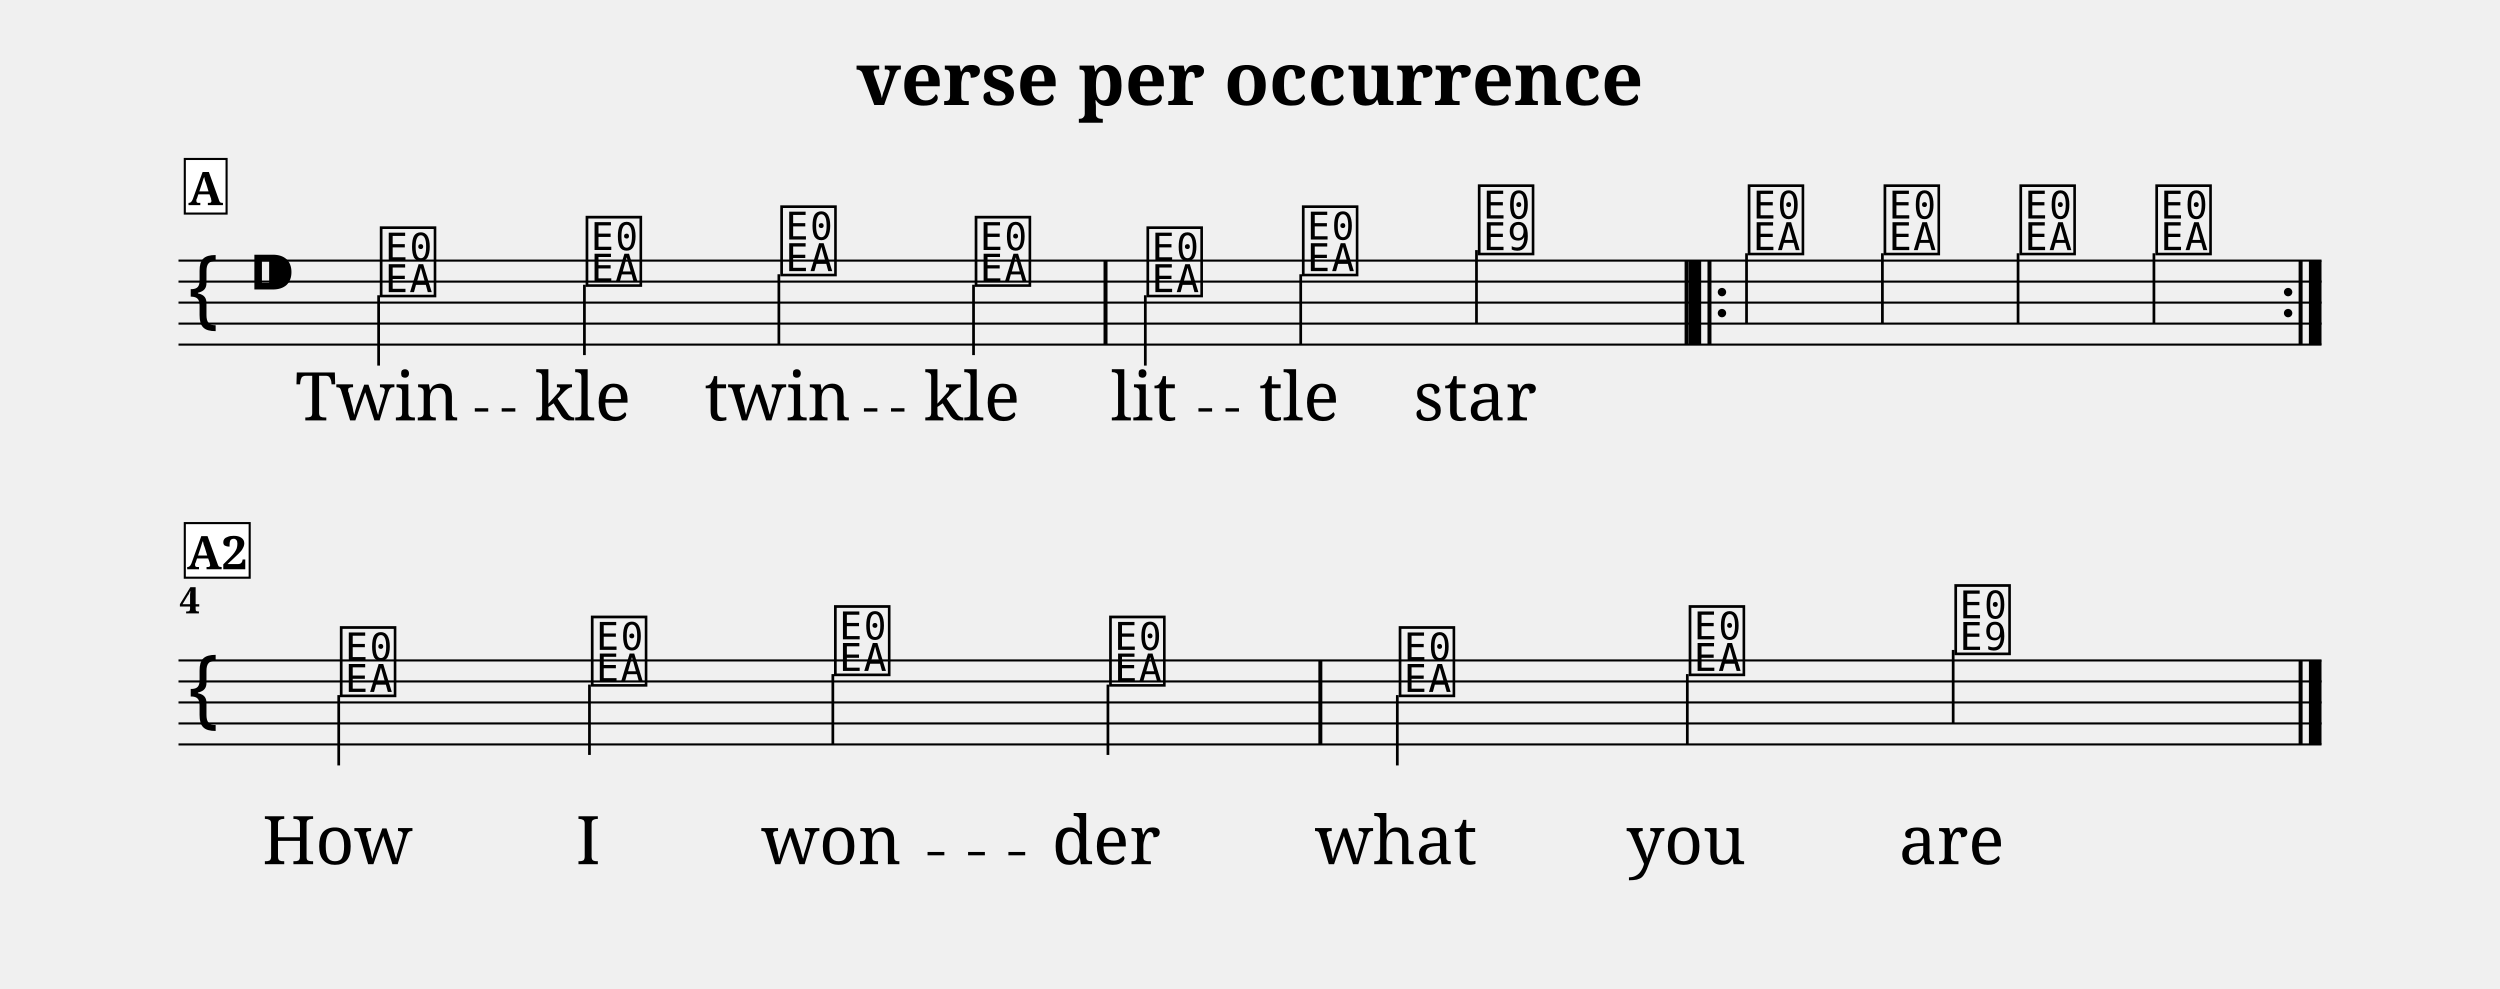
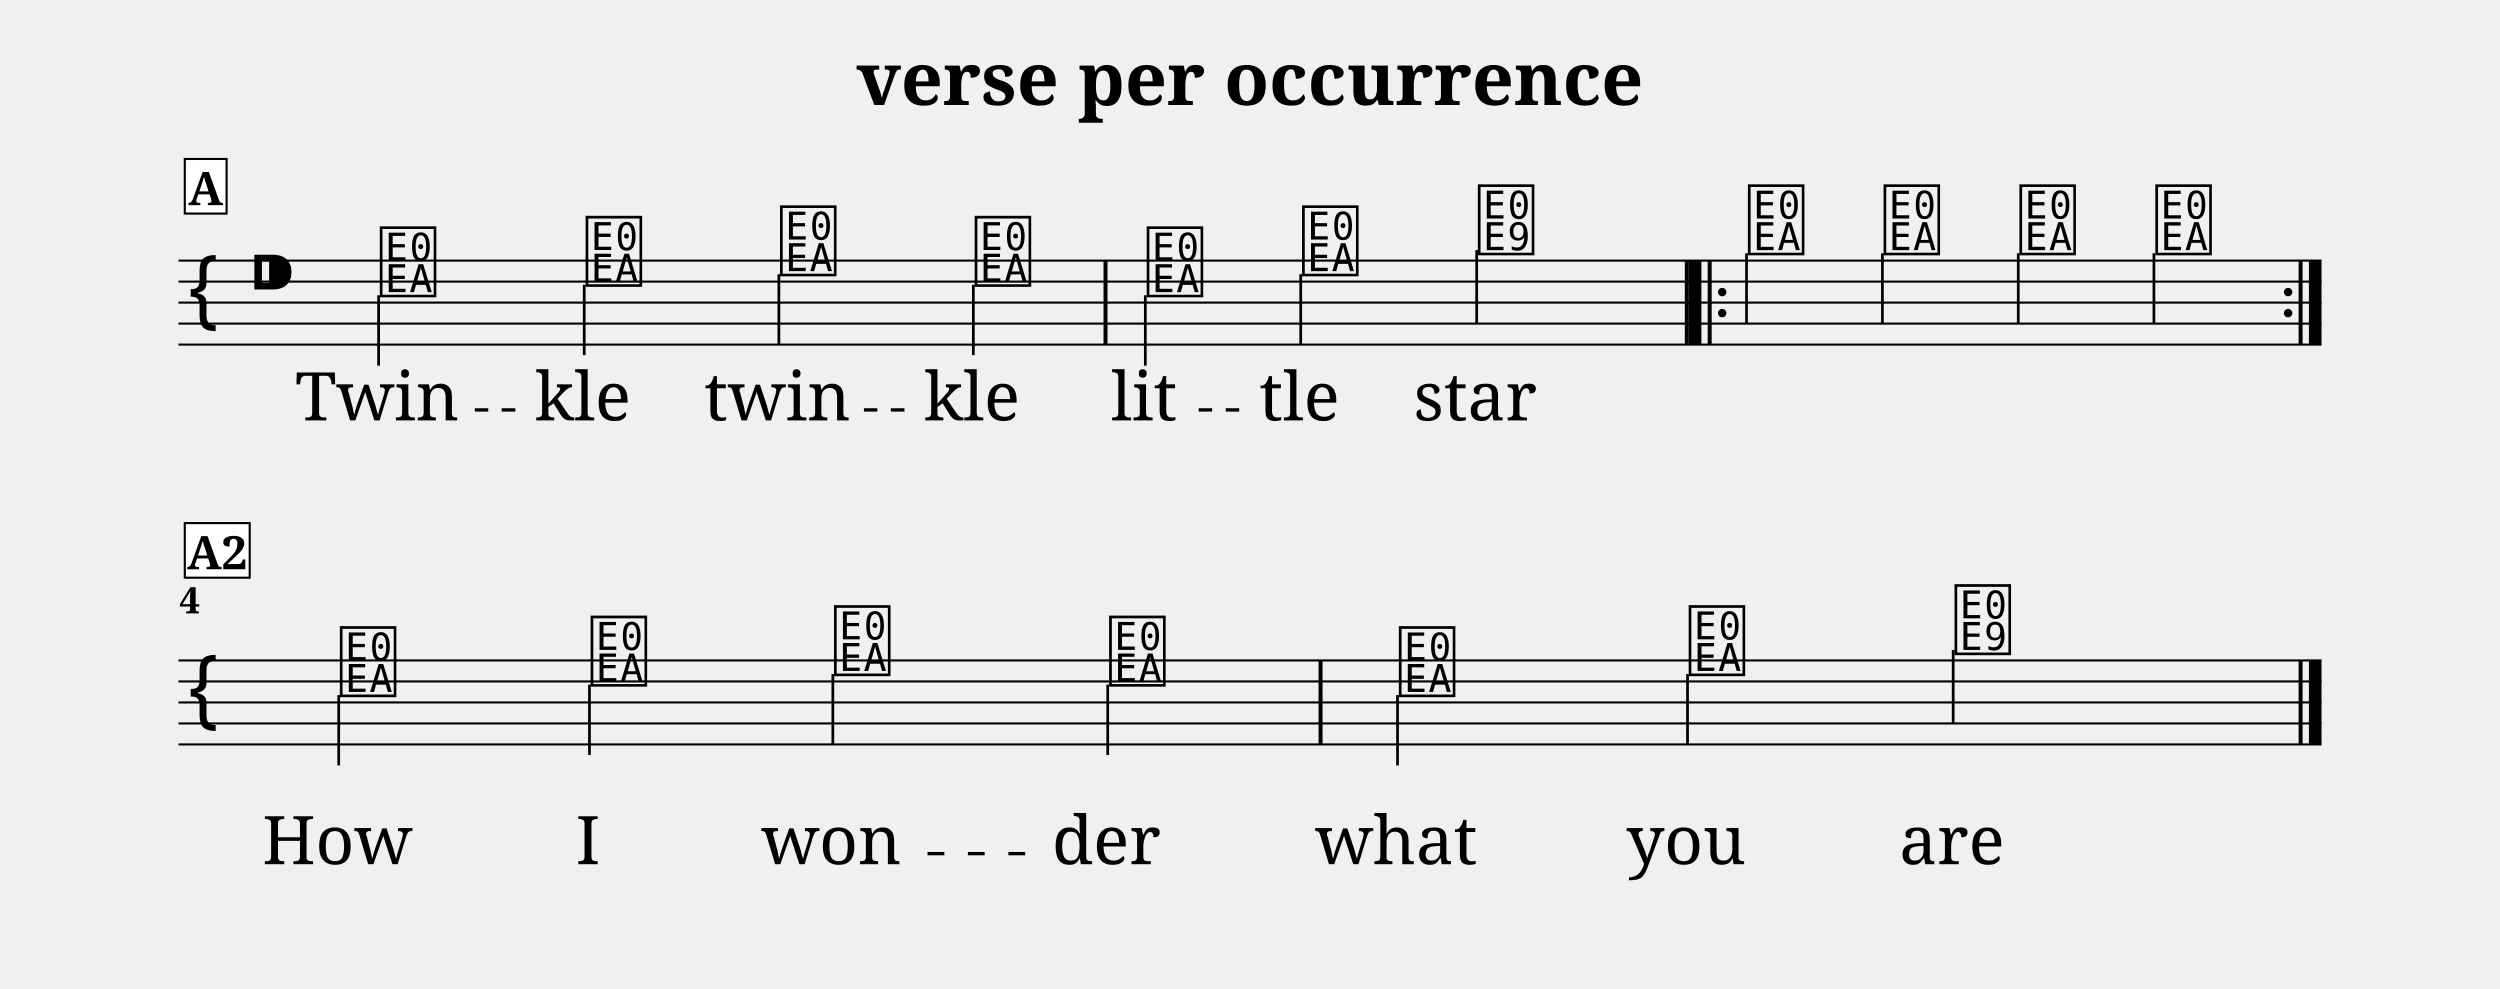
<svg xmlns="http://www.w3.org/2000/svg" width="1190.5" height="470.5" viewBox="0 0 119.05 47.05" font-family="serif">
  <style>
  @font-face { font-family: 'Emmentaler'; src: local('Emmentaler'); }
  .music { font-family: 'Emmentaler', serif; }
</style>
  <text x="59.52" y="5.00" font-size="3.49" font-weight="bold" text-anchor="middle" data-pos="247">verse per occurrence</text>
  <g transform="translate(8.50,0.00) scale(1,1)">
    <line x1="0.00" y1="12.41" x2="102.05" y2="12.41" stroke="#000000" stroke-width="0.100" />
    <line x1="0.00" y1="13.41" x2="102.05" y2="13.41" stroke="#000000" stroke-width="0.100" />
    <line x1="0.00" y1="14.41" x2="102.05" y2="14.41" stroke="#000000" stroke-width="0.100" />
    <line x1="0.00" y1="15.41" x2="102.05" y2="15.41" stroke="#000000" stroke-width="0.100" />
    <line x1="0.00" y1="16.41" x2="102.05" y2="16.41" stroke="#000000" stroke-width="0.100" />
    <text class="music" x="0.30" y="15.41" font-size="4.00" data-pos="321"></text>
    <text class="music" x="3.30" y="14.41" font-size="4.00" data-pos="286"></text>
    <text class="music" x="9.46" y="13.91" font-size="4.00" data-pos="347"></text>
    <line x1="9.53" y1="14.06" x2="9.53" y2="17.41" stroke="#000000" stroke-width="0.130" />
    <text class="music" x="19.26" y="13.41" font-size="4.00" data-pos="351"></text>
-     <line x1="19.33" y1="13.56" x2="19.33" y2="16.91" stroke="#000000" stroke-width="0.130" />
-     <text class="music" x="28.53" y="12.91" font-size="4.00" data-pos="354"></text>
+     <line x1="19.32" y1="13.56" x2="19.32" y2="16.91" stroke="#000000" stroke-width="0.130" />
+     <text class="music" x="28.52" y="12.91" font-size="4.00" data-pos="354"></text>
    <line x1="28.59" y1="13.06" x2="28.59" y2="16.41" stroke="#000000" stroke-width="0.130" />
    <text class="music" x="37.79" y="13.41" font-size="4.00" data-pos="357"></text>
-     <line x1="37.86" y1="13.56" x2="37.86" y2="16.91" stroke="#000000" stroke-width="0.130" />
-     <text class="music" x="45.97" y="13.91" font-size="4.00" data-pos="362"></text>
+     <line x1="37.85" y1="13.56" x2="37.85" y2="16.91" stroke="#000000" stroke-width="0.130" />
+     <text class="music" x="45.98" y="13.91" font-size="4.00" data-pos="362"></text>
    <line x1="46.04" y1="14.06" x2="46.04" y2="17.41" stroke="#000000" stroke-width="0.130" />
-     <text class="music" x="53.37" y="12.91" font-size="4.00" data-pos="366"></text>
+     <text class="music" x="53.38" y="12.91" font-size="4.00" data-pos="366"></text>
    <line x1="53.44" y1="13.06" x2="53.44" y2="16.41" stroke="#000000" stroke-width="0.130" />
    <text class="music" x="61.75" y="11.91" font-size="4.00" data-pos="369"></text>
-     <line x1="61.81" y1="11.91" x2="61.81" y2="15.41" stroke="#000000" stroke-width="0.130" />
-     <text class="music" x="74.60" y="11.91" font-size="4.00" data-pos="391"></text>
+     <line x1="61.82" y1="11.91" x2="61.82" y2="15.41" stroke="#000000" stroke-width="0.130" />
+     <text class="music" x="74.61" y="11.91" font-size="4.00" data-pos="391"></text>
    <line x1="74.67" y1="12.06" x2="74.67" y2="15.41" stroke="#000000" stroke-width="0.130" />
    <text class="music" x="81.07" y="11.91" font-size="4.00" data-pos="395"></text>
    <line x1="81.14" y1="12.06" x2="81.14" y2="15.41" stroke="#000000" stroke-width="0.130" />
    <text class="music" x="87.54" y="11.91" font-size="4.00" data-pos="398"></text>
-     <line x1="87.60" y1="12.06" x2="87.60" y2="15.41" stroke="#000000" stroke-width="0.130" />
+     <line x1="87.61" y1="12.06" x2="87.61" y2="15.41" stroke="#000000" stroke-width="0.130" />
    <text class="music" x="94.01" y="11.91" font-size="4.00" data-pos="401"></text>
    <line x1="94.07" y1="12.06" x2="94.07" y2="15.41" stroke="#000000" stroke-width="0.130" />
    <rect x="44.05" y="12.41" width="0.19" height="4.00" data-pos="360" />
-     <rect x="71.72" y="12.41" width="0.19" height="4.00" data-pos="373" />
-     <rect x="71.91" y="12.41" width="0.60" height="4.00" data-pos="547" />
-     <rect x="72.81" y="12.41" width="0.19" height="4.00" data-pos="547" />
-     <circle cx="73.50" cy="13.91" r="0.20" data-pos="547" />
-     <circle cx="73.50" cy="14.91" r="0.20" data-pos="547" />
+     <rect x="71.73" y="12.41" width="0.19" height="4.00" data-pos="373" />
+     <rect x="71.92" y="12.41" width="0.60" height="4.00" data-pos="547" />
+     <rect x="72.82" y="12.41" width="0.19" height="4.00" data-pos="547" />
+     <circle cx="73.51" cy="13.91" r="0.20" data-pos="547" />
+     <circle cx="73.51" cy="14.91" r="0.20" data-pos="547" />
    <circle cx="100.46" cy="13.91" r="0.20" data-pos="404" />
    <circle cx="100.46" cy="14.91" r="0.20" data-pos="404" />
    <rect x="100.96" y="12.41" width="0.19" height="4.00" data-pos="404" />
    <rect x="101.45" y="12.41" width="0.60" height="4.00" data-pos="404" />
    <line x1="0.00" y1="31.45" x2="102.05" y2="31.45" stroke="#000000" stroke-width="0.100" />
    <line x1="0.00" y1="32.45" x2="102.05" y2="32.45" stroke="#000000" stroke-width="0.100" />
    <line x1="0.00" y1="33.45" x2="102.05" y2="33.45" stroke="#000000" stroke-width="0.100" />
    <line x1="0.00" y1="34.45" x2="102.05" y2="34.45" stroke="#000000" stroke-width="0.100" />
    <line x1="0.00" y1="35.45" x2="102.05" y2="35.45" stroke="#000000" stroke-width="0.100" />
    <text class="music" x="0.30" y="34.45" font-size="4.00"></text>
    <text class="music" x="7.56" y="32.95" font-size="4.00" data-pos="347"></text>
    <line x1="7.63" y1="33.10" x2="7.63" y2="36.45" stroke="#000000" stroke-width="0.130" />
-     <text class="music" x="19.51" y="32.45" font-size="4.00" data-pos="351"></text>
+     <text class="music" x="19.50" y="32.45" font-size="4.00" data-pos="351"></text>
    <line x1="19.57" y1="32.60" x2="19.57" y2="35.95" stroke="#000000" stroke-width="0.130" />
    <text class="music" x="31.09" y="31.95" font-size="4.00" data-pos="354"></text>
    <line x1="31.16" y1="32.10" x2="31.16" y2="35.45" stroke="#000000" stroke-width="0.130" />
    <text class="music" x="44.19" y="32.45" font-size="4.00" data-pos="357"></text>
-     <line x1="44.26" y1="32.60" x2="44.26" y2="35.95" stroke="#000000" stroke-width="0.130" />
-     <text class="music" x="57.98" y="32.95" font-size="4.00" data-pos="362"></text>
-     <line x1="58.04" y1="33.10" x2="58.04" y2="36.45" stroke="#000000" stroke-width="0.130" />
+     <line x1="44.25" y1="32.60" x2="44.25" y2="35.95" stroke="#000000" stroke-width="0.130" />
+     <text class="music" x="57.99" y="32.95" font-size="4.00" data-pos="362"></text>
+     <line x1="58.05" y1="33.10" x2="58.05" y2="36.45" stroke="#000000" stroke-width="0.130" />
    <text class="music" x="71.79" y="31.95" font-size="4.00" data-pos="366"></text>
-     <line x1="71.85" y1="32.10" x2="71.85" y2="35.45" stroke="#000000" stroke-width="0.130" />
-     <text class="music" x="84.44" y="30.95" font-size="4.00" data-pos="369"></text>
+     <line x1="71.86" y1="32.10" x2="71.86" y2="35.45" stroke="#000000" stroke-width="0.130" />
+     <text class="music" x="84.45" y="30.95" font-size="4.00" data-pos="369"></text>
    <line x1="84.51" y1="30.95" x2="84.51" y2="34.45" stroke="#000000" stroke-width="0.130" />
-     <rect x="54.28" y="31.45" width="0.19" height="4.00" data-pos="360" />
+     <rect x="54.29" y="31.45" width="0.19" height="4.00" data-pos="360" />
    <rect x="100.96" y="31.45" width="0.19" height="4.00" data-pos="373" />
    <rect x="101.45" y="31.45" width="0.60" height="4.00" data-pos="373" />
    <text x="9.46" y="20.02" font-size="3.20" text-anchor="middle" data-pos="447">Twin</text>
    <text x="19.26" y="20.02" font-size="3.20" text-anchor="middle" data-pos="453">kle</text>
-     <text x="28.53" y="20.02" font-size="3.20" text-anchor="middle" data-pos="457">twin</text>
+     <text x="28.52" y="20.02" font-size="3.20" text-anchor="middle" data-pos="457">twin</text>
    <text x="37.79" y="20.02" font-size="3.20" text-anchor="middle" data-pos="463">kle</text>
-     <text x="45.97" y="20.02" font-size="3.20" text-anchor="middle" data-pos="469">lit</text>
-     <text x="53.37" y="20.02" font-size="3.20" text-anchor="middle" data-pos="474">tle</text>
+     <text x="45.98" y="20.02" font-size="3.20" text-anchor="middle" data-pos="469">lit</text>
+     <text x="53.38" y="20.02" font-size="3.20" text-anchor="middle" data-pos="474">tle</text>
    <text x="61.75" y="20.02" font-size="3.20" text-anchor="middle" data-pos="478">star</text>
    <text x="7.56" y="41.15" font-size="3.20" text-anchor="middle" data-pos="494">How</text>
-     <text x="19.51" y="41.15" font-size="3.20" text-anchor="middle" data-pos="498">I</text>
+     <text x="19.50" y="41.15" font-size="3.20" text-anchor="middle" data-pos="498">I</text>
    <text x="31.09" y="41.15" font-size="3.20" text-anchor="middle" data-pos="500">won</text>
    <text x="44.19" y="41.15" font-size="3.20" text-anchor="middle" data-pos="505">der</text>
-     <text x="57.98" y="41.15" font-size="3.20" text-anchor="middle" data-pos="511">what</text>
+     <text x="57.99" y="41.15" font-size="3.20" text-anchor="middle" data-pos="511">what</text>
    <text x="71.79" y="41.15" font-size="3.20" text-anchor="middle" data-pos="516">you</text>
-     <text x="84.44" y="41.15" font-size="3.20" text-anchor="middle" data-pos="520">are</text>
+     <text x="84.45" y="41.15" font-size="3.20" text-anchor="middle" data-pos="520">are</text>
    <text x="0.05" y="29.21" font-size="1.75" font-weight="bold">4</text>
    <rect x="0.30" y="7.57" width="1.99" height="2.60" fill="#FFFFFF" stroke="#000000" stroke-width="0.100" data-pos="335" />
    <text x="1.29" y="9.77" font-size="2.20" font-weight="bold" text-anchor="middle" data-pos="335">A</text>
    <rect x="0.30" y="24.91" width="3.09" height="2.60" fill="#FFFFFF" stroke="#000000" stroke-width="0.100" data-pos="335" />
    <text x="1.84" y="27.11" font-size="2.20" font-weight="bold" text-anchor="middle" data-pos="335">A2</text>
    <line x1="14.11" y1="19.52" x2="14.75" y2="19.52" stroke="#000000" stroke-width="0.160" />
    <line x1="15.39" y1="19.52" x2="16.04" y2="19.52" stroke="#000000" stroke-width="0.160" />
    <line x1="32.64" y1="19.52" x2="33.28" y2="19.52" stroke="#000000" stroke-width="0.160" />
-     <line x1="33.93" y1="19.52" x2="34.57" y2="19.52" stroke="#000000" stroke-width="0.160" />
-     <line x1="48.57" y1="19.52" x2="49.22" y2="19.52" stroke="#000000" stroke-width="0.160" />
-     <line x1="49.86" y1="19.52" x2="50.50" y2="19.52" stroke="#000000" stroke-width="0.160" />
+     <line x1="33.92" y1="19.52" x2="34.57" y2="19.52" stroke="#000000" stroke-width="0.160" />
+     <line x1="48.58" y1="19.52" x2="49.22" y2="19.52" stroke="#000000" stroke-width="0.160" />
+     <line x1="49.87" y1="19.52" x2="50.51" y2="19.52" stroke="#000000" stroke-width="0.160" />
    <line x1="35.67" y1="40.65" x2="36.47" y2="40.65" stroke="#000000" stroke-width="0.160" />
-     <line x1="37.60" y1="40.65" x2="38.40" y2="40.65" stroke="#000000" stroke-width="0.160" />
+     <line x1="37.59" y1="40.65" x2="38.39" y2="40.65" stroke="#000000" stroke-width="0.160" />
    <line x1="39.52" y1="40.65" x2="40.32" y2="40.65" stroke="#000000" stroke-width="0.160" />
  </g>
</svg>
